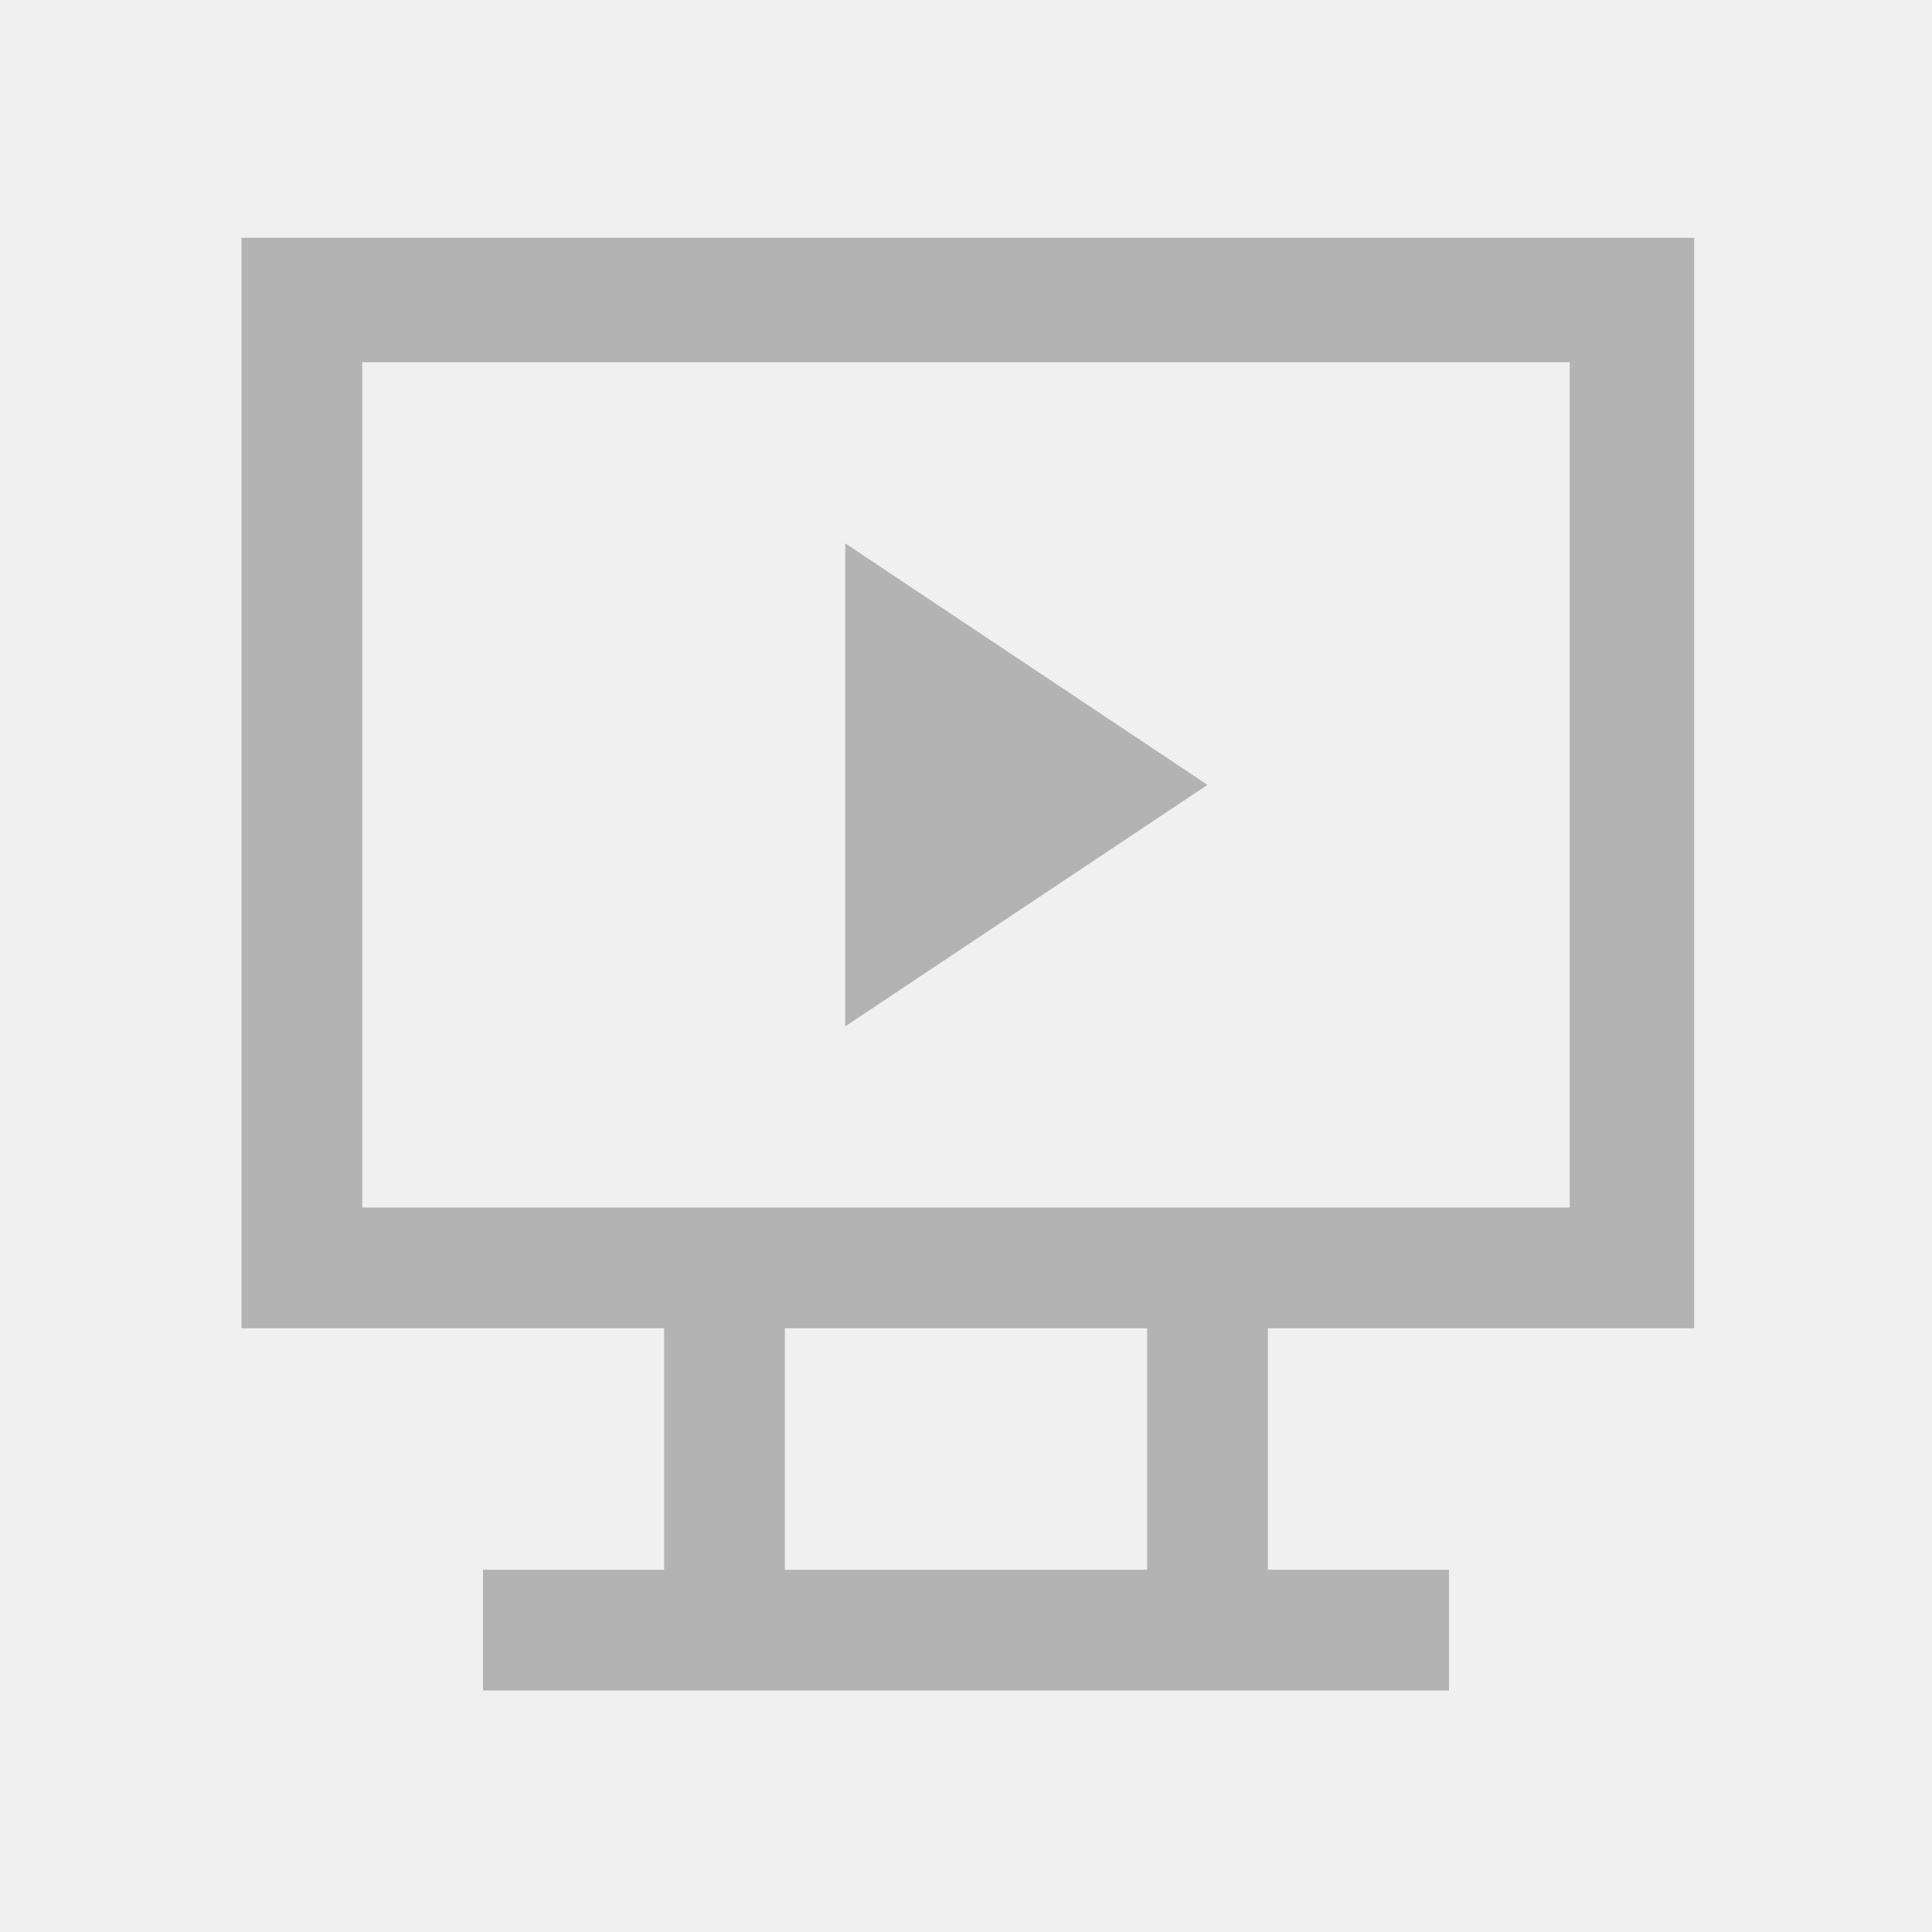
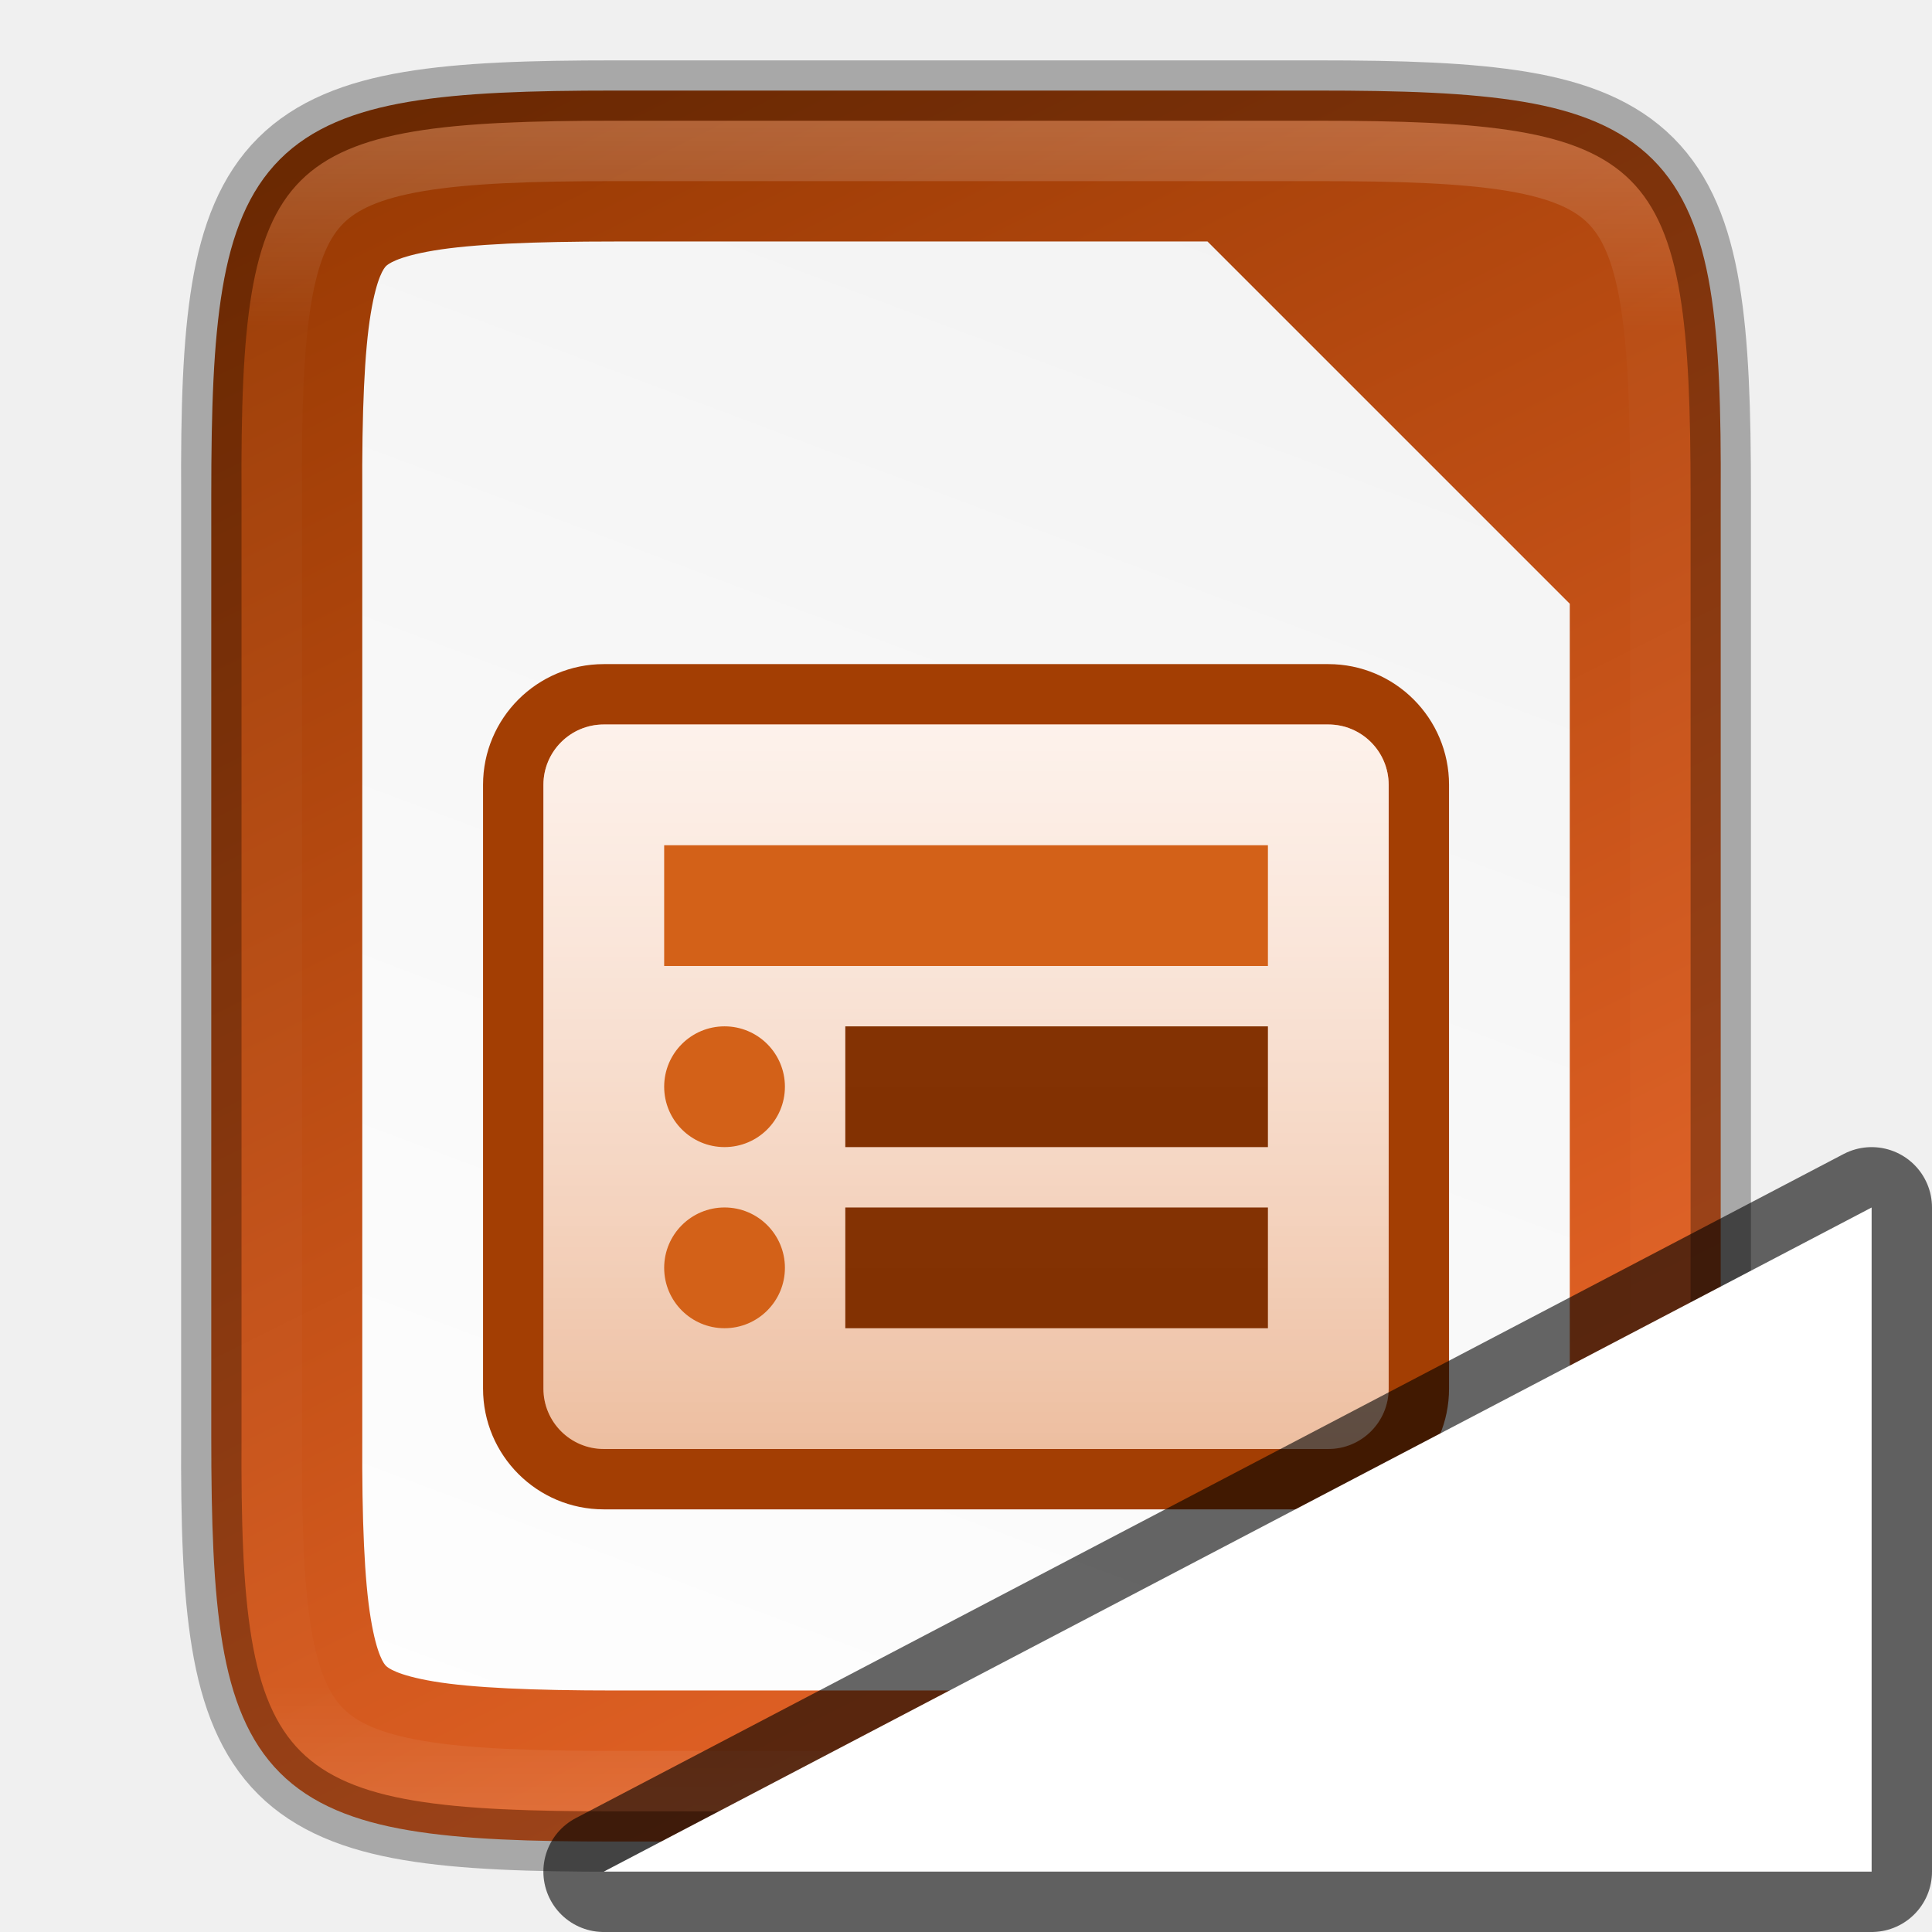
- <svg xmlns="http://www.w3.org/2000/svg" viewBox="0 0 32 32">
-   <path d="m4 3.938v18.062h7v4h-3v2h16v-2h-3v-4h7.062v-18.062zm2 2.062h20v14h-20zm8 3v8l6-4zm-1 13h6v4h-6z" fill="#b3b3b3" />
+ <svg xmlns="http://www.w3.org/2000/svg" xmlns:xlink="http://www.w3.org/1999/xlink" viewBox="0 0 32 32" version="1.1" id="svg4">
+   <defs id="defs8">
+     <linearGradient xlink:href="#linearGradient7713" id="linearGradient924" gradientUnits="userSpaceOnUse" gradientTransform="matrix(0,-0.07208805,-0.07208601,0,49.5698,39.78426)" x1="459.034" y1="419.233" x2="35.31" y2="207.365" />
+     <linearGradient id="linearGradient7713">
+       <stop id="stop7711" style="stop-color:#993a03;stop-opacity:1" offset="0" />
+       <stop id="stop7709" style="stop-color:#f0692c;stop-opacity:1" offset="1" />
+     </linearGradient>
+     <linearGradient gradientTransform="translate(-309.5588,-126.0339)" xlink:href="#linearGradient4338" id="linearGradient1313" x1="340" y1="132" x2="328" y2="164" gradientUnits="userSpaceOnUse" />
+     <linearGradient id="linearGradient4338">
+       <stop style="stop-color:#f2f2f2;stop-opacity:1" offset="0" id="stop4340" />
+       <stop style="stop-color:#ffffff;stop-opacity:1" offset="1" id="stop4342" />
+     </linearGradient>
+     <linearGradient xlink:href="#linearGradient13791" id="linearGradient54886" gradientUnits="userSpaceOnUse" gradientTransform="matrix(0.636364,0,0,0.750001,264.362,-114.158)" x1="756" y1="-860.638" x2="756" y2="-876.638" />
+     <linearGradient id="linearGradient13791">
+       <stop id="stop13793" style="stop-color:#d36118;stop-opacity:1" offset="0" />
+       <stop id="stop13795" style="stop-color:#f09e6f;stop-opacity:1" offset="1" />
+     </linearGradient>
+     <linearGradient xlink:href="#linearGradient15606-6" id="linearGradient54883" gradientUnits="userSpaceOnUse" gradientTransform="matrix(0.233333,0,0,0.3,557.132,-436.946)" x1="812" y1="-1075.638" x2="812" y2="-1115.638" />
+     <linearGradient id="linearGradient15606-6">
+       <stop style="stop-color: rgb(255, 255, 255); stop-opacity: 0.588;" offset="0" id="stop15608-8" />
+       <stop style="stop-color: rgb(255, 255, 255); stop-opacity: 0.863;" offset="1" id="stop15610-7" />
+     </linearGradient>
+     <linearGradient xlink:href="#linearGradient13785-5" id="linearGradient54879" gradientUnits="userSpaceOnUse" gradientTransform="matrix(0.388889,0,0,0.5,595.11,-273.819)" x1="370" y1="-1048.672" x2="370" y2="-918.602" />
+     <linearGradient id="linearGradient13785-5">
+       <stop id="stop13787-5" offset="0" style="stop-color: rgb(163, 62, 3); stop-opacity: 1;" />
+       <stop id="stop13789-99" offset="1" style="stop-color: rgb(98, 37, 2); stop-opacity: 1;" />
+     </linearGradient>
+     <linearGradient xlink:href="#linearGradient13785-5" id="linearGradient54875" gradientUnits="userSpaceOnUse" gradientTransform="matrix(0.388889,0,0,0.5,595.11,-270.819)" x1="370" y1="-1048.672" x2="370" y2="-918.602" />
+     <linearGradient xlink:href="#linearGradient927" id="linearGradient969" x1="336" y1="134" x2="336" y2="162" gradientUnits="userSpaceOnUse" />
+     <linearGradient id="linearGradient927">
+       <stop style="stop-color:#ffffff;stop-opacity:1;" offset="0" id="stop923" />
+       <stop id="stop933" offset="0.125" style="stop-color:#ffffff;stop-opacity:0.098" />
+       <stop id="stop931" offset="0.925" style="stop-color:#ffffff;stop-opacity:0.098" />
+       <stop style="stop-color:#ffffff;stop-opacity:0.498" offset="1" id="stop925" />
+     </linearGradient>
+     <clipPath clipPathUnits="userSpaceOnUse" id="clipPath959">
+       <path style="color:#000000;display:inline;overflow:visible;visibility:visible;opacity:1;fill:#46a926;fill-opacity:1;fill-rule:nonzero;stroke:none;stroke-width:2;stroke-miterlimit:4;stroke-dasharray:none;stroke-opacity:1;marker:none;enable-background:accumulate" d="m 330.193,134 c -5.615,0 -6.22,0.577 -6.192,6.204 v 7.796 7.796 c -0.028,5.627 0.577,6.204 6.192,6.204 h 11.615 c 5.615,0 6.192,-0.577 6.192,-6.204 v -7.796 -7.796 c 0,-5.627 -0.577,-6.204 -6.192,-6.204 z" id="path961" />
+     </clipPath>
+   </defs>
+   <g id="g948" transform="translate(-10.44068,-5.966102)">
+     <path id="path922" d="m 32.247,7.466 c 1.412,0 2.522,0.034 3.424,0.186 0.901,0.151 1.62,0.432 2.143,0.953 0.523,0.521 0.803,1.239 0.953,2.141 0.15,0.902 0.181,2.01 0.174,3.426 v 7.795 7.797 c 0.007,1.415 -0.024,2.523 -0.174,3.424 -0.15,0.902 -0.43,1.619 -0.953,2.141 -0.523,0.521 -1.241,0.802 -2.143,0.953 -0.901,0.151 -2.011,0.186 -3.424,0.186 h -11.615 c -1.412,0 -2.518,-0.034 -3.418,-0.186 -0.899,-0.151 -1.616,-0.431 -2.137,-0.953 -0.521,-0.522 -0.8,-1.238 -0.951,-2.139 -0.151,-0.901 -0.186,-2.011 -0.186,-3.426 v -7.797 -7.797 c 0,-1.415 0.034,-2.525 0.186,-3.426 0.151,-0.901 0.43,-1.617 0.951,-2.139 0.521,-0.522 1.237,-0.802 2.137,-0.953 0.899,-0.151 2.006,-0.186 3.418,-0.186 z" style="color:#000000;display:inline;overflow:visible;visibility:visible;fill:url(#linearGradient924);fill-opacity:1;fill-rule:nonzero;stroke:none;stroke-width:1;marker:none;enable-background:accumulate" />
+     <path id="path1295" d="m 20.635,9.966 c -1.372,0 -2.378,0.044 -3.01,0.15 -0.618,0.104 -0.762,0.229 -0.791,0.258 -0.028,0.028 -0.15,0.166 -0.252,0.781 -0.105,0.629 -0.148,1.631 -0.141,3.004 v 0.006 7.801 7.803 0.006 c -0.007,1.372 0.036,2.373 0.141,3.002 0.102,0.615 0.224,0.754 0.252,0.781 0.029,0.029 0.173,0.154 0.791,0.258 0.632,0.106 1.638,0.15 3.01,0.15 h 11.615 c 1.372,0 2.374,-0.044 3.004,-0.15 0.616,-0.104 0.754,-0.227 0.781,-0.254 0.028,-0.028 0.152,-0.169 0.256,-0.787 0.106,-0.632 0.15,-1.637 0.15,-3.012 v -7.797 -6 l -6,-6 z" style="color:#000000;font-style:normal;font-variant:normal;font-weight:normal;font-stretch:normal;font-size:medium;line-height:normal;font-family:sans-serif;font-variant-ligatures:normal;font-variant-position:normal;font-variant-caps:normal;font-variant-numeric:normal;font-variant-alternates:normal;font-feature-settings:normal;text-indent:0;text-align:start;text-decoration:none;text-decoration-line:none;text-decoration-style:solid;text-decoration-color:#000000;letter-spacing:normal;word-spacing:normal;text-transform:none;writing-mode:lr-tb;direction:ltr;text-orientation:mixed;dominant-baseline:auto;baseline-shift:baseline;text-anchor:start;white-space:normal;shape-padding:0;clip-rule:nonzero;display:inline;overflow:visible;visibility:visible;opacity:1;isolation:auto;mix-blend-mode:normal;color-interpolation:sRGB;color-interpolation-filters:linearRGB;solid-color:#000000;solid-opacity:1;vector-effect:none;fill:url(#linearGradient1313);fill-opacity:1;fill-rule:nonzero;stroke:none;stroke-width:5;stroke-linecap:butt;stroke-linejoin:miter;stroke-miterlimit:4;stroke-dasharray:none;stroke-dashoffset:0;stroke-opacity:1;marker:none;color-rendering:auto;image-rendering:auto;shape-rendering:auto;text-rendering:auto;enable-background:accumulate" />
+     <g id="g7809" style="display:inline;enable-background:new" transform="translate(-714.5576,789.6039)">
+       <rect y="-772.638" x="732.999" height="14" width="16" id="rect7488" style="display:inline;overflow:visible;visibility:visible;fill:#a33e03;fill-opacity:1;fill-rule:nonzero;stroke:none;stroke-width:1;marker:none" ry="2" rx="2" />
+       <rect ry="1" rx="1" style="display:inline;overflow:visible;visibility:visible;fill:url(#linearGradient54886);fill-opacity:1;fill-rule:nonzero;stroke:none;stroke-width:1;marker:none" id="rect7490" width="14" height="12" x="733.999" y="-771.638" />
+       <rect ry="1" rx="1" style="display:inline;overflow:visible;visibility:visible;fill:url(#linearGradient54883);fill-opacity:1;fill-rule:nonzero;stroke:none;stroke-width:1;marker:none" id="rect7494" width="14" height="12" x="733.999" y="-771.638" />
+       <rect y="-769.638" x="735.999" height="2" width="10" id="rect7496" style="display:inline;overflow:visible;visibility:visible;fill:#d36118;fill-opacity:1;fill-rule:nonzero;stroke:none;stroke-width:5.011;marker:none" />
+       <rect style="display:inline;overflow:visible;visibility:visible;fill:url(#linearGradient54879);fill-opacity:1;fill-rule:nonzero;stroke:none;stroke-width:5.011;marker:none" id="rect7498" width="7" height="2" x="738.999" y="-766.638" />
+       <ellipse transform="matrix(0.181818,0,0,0.190476,574.181,-889.781)" id="path7500" style="display:inline;overflow:visible;visibility:visible;fill:#d36118;fill-opacity:1;fill-rule:nonzero;stroke:none;stroke-width:1;marker:none" cx="895.5" cy="651.75" rx="5.5" ry="5.25" />
+       <rect y="-763.638" x="738.999" height="2" width="7" id="rect7536" style="display:inline;overflow:visible;visibility:visible;fill:url(#linearGradient54875);fill-opacity:1;fill-rule:nonzero;stroke:none;stroke-width:5.011;marker:none" />
+       <ellipse style="display:inline;overflow:visible;visibility:visible;fill:#d36118;fill-opacity:1;fill-rule:nonzero;stroke:none;stroke-width:1;marker:none" id="path7538" transform="matrix(0.181818,0,0,0.190476,574.181,-886.781)" cx="895.5" cy="651.75" rx="5.5" ry="5.25" />
+     </g>
+     <path style="color:#000000;display:inline;overflow:visible;visibility:visible;opacity:0.3;fill:none;fill-opacity:1;fill-rule:nonzero;stroke:#000000;stroke-width:1;stroke-opacity:1;marker:none;enable-background:accumulate" d="m 20.635,7.466 c -1.412,0 -2.522,0.034 -3.424,0.186 -0.901,0.151 -1.62,0.432 -2.143,0.953 -0.523,0.521 -0.803,1.239 -0.953,2.141 -0.15,0.902 -0.181,2.01 -0.174,3.426 v 7.795 7.797 c -0.007,1.415 0.024,2.523 0.174,3.424 0.15,0.902 0.43,1.619 0.953,2.141 0.523,0.521 1.241,0.802 2.143,0.953 0.901,0.151 2.011,0.186 3.424,0.186 h 11.615 c 1.412,0 2.518,-0.034 3.418,-0.186 0.899,-0.151 1.616,-0.431 2.137,-0.953 0.521,-0.522 0.8,-1.238 0.951,-2.139 0.151,-0.901 0.186,-2.011 0.186,-3.426 v -7.797 -7.797 c 0,-1.415 -0.034,-2.525 -0.186,-3.426 -0.151,-0.901 -0.43,-1.617 -0.951,-2.139 -0.521,-0.522 -1.237,-0.802 -2.137,-0.953 -0.899,-0.151 -2.006,-0.186 -3.418,-0.186 z" id="path1089" />
+     <path clip-path="url(#clipPath959)" style="color:#000000;display:inline;overflow:visible;visibility:visible;opacity:0.2;fill:none;fill-opacity:1;fill-rule:nonzero;stroke:url(#linearGradient969);stroke-width:2;stroke-miterlimit:4;stroke-dasharray:none;stroke-opacity:1;marker:none;enable-background:accumulate" d="m 330.193,134 c -5.615,0 -6.22,0.577 -6.192,6.204 v 7.796 7.796 c -0.028,5.627 0.577,6.204 6.192,6.204 h 11.615 c 5.615,0 6.192,-0.577 6.192,-6.204 v -7.796 -7.796 c 0,-5.627 -0.577,-6.204 -6.192,-6.204 z" id="path939" transform="translate(-309.5588,-126.0339)" />
+   </g>
+   <path id="path829" d="M 10,31 31,20 v 11 z" style="opacity:0.6;fill:#000000;fill-opacity:1;stroke:#000000;stroke-width:2;stroke-linecap:butt;stroke-linejoin:round;stroke-miterlimit:4;stroke-dasharray:none;stroke-opacity:1" />
+   <path style="fill:#ffffff;fill-opacity:1;stroke:none;stroke-width:1px;stroke-linecap:butt;stroke-linejoin:miter;stroke-opacity:1" d="M 10,31 31,20 v 11 z" id="path827" />
</svg>
